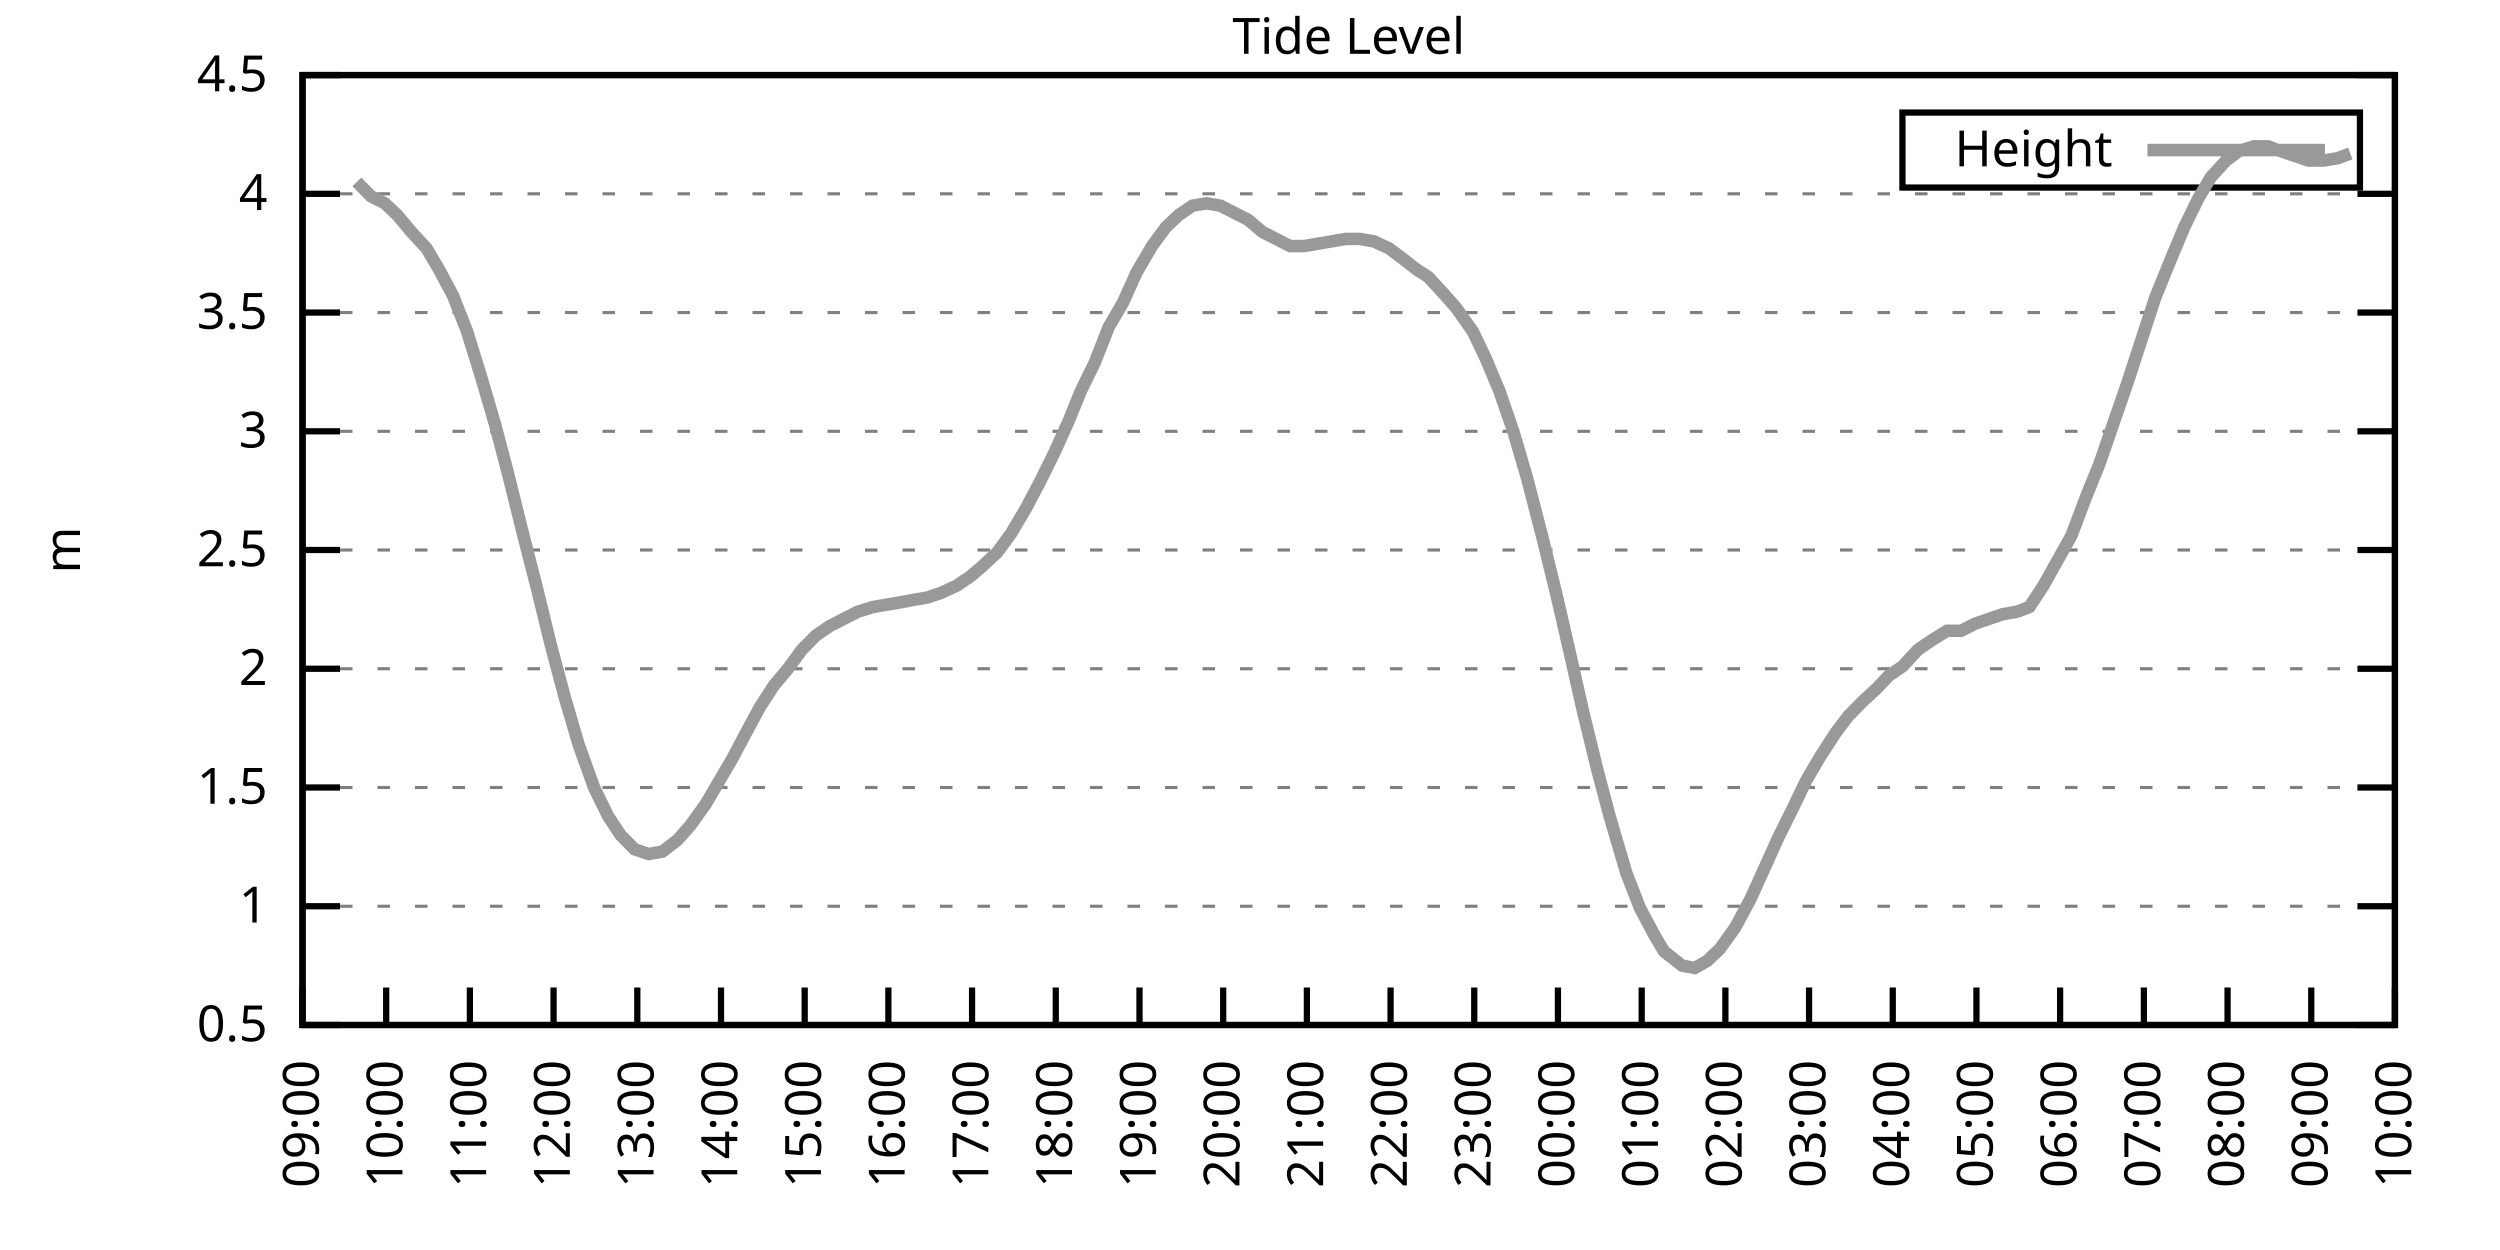
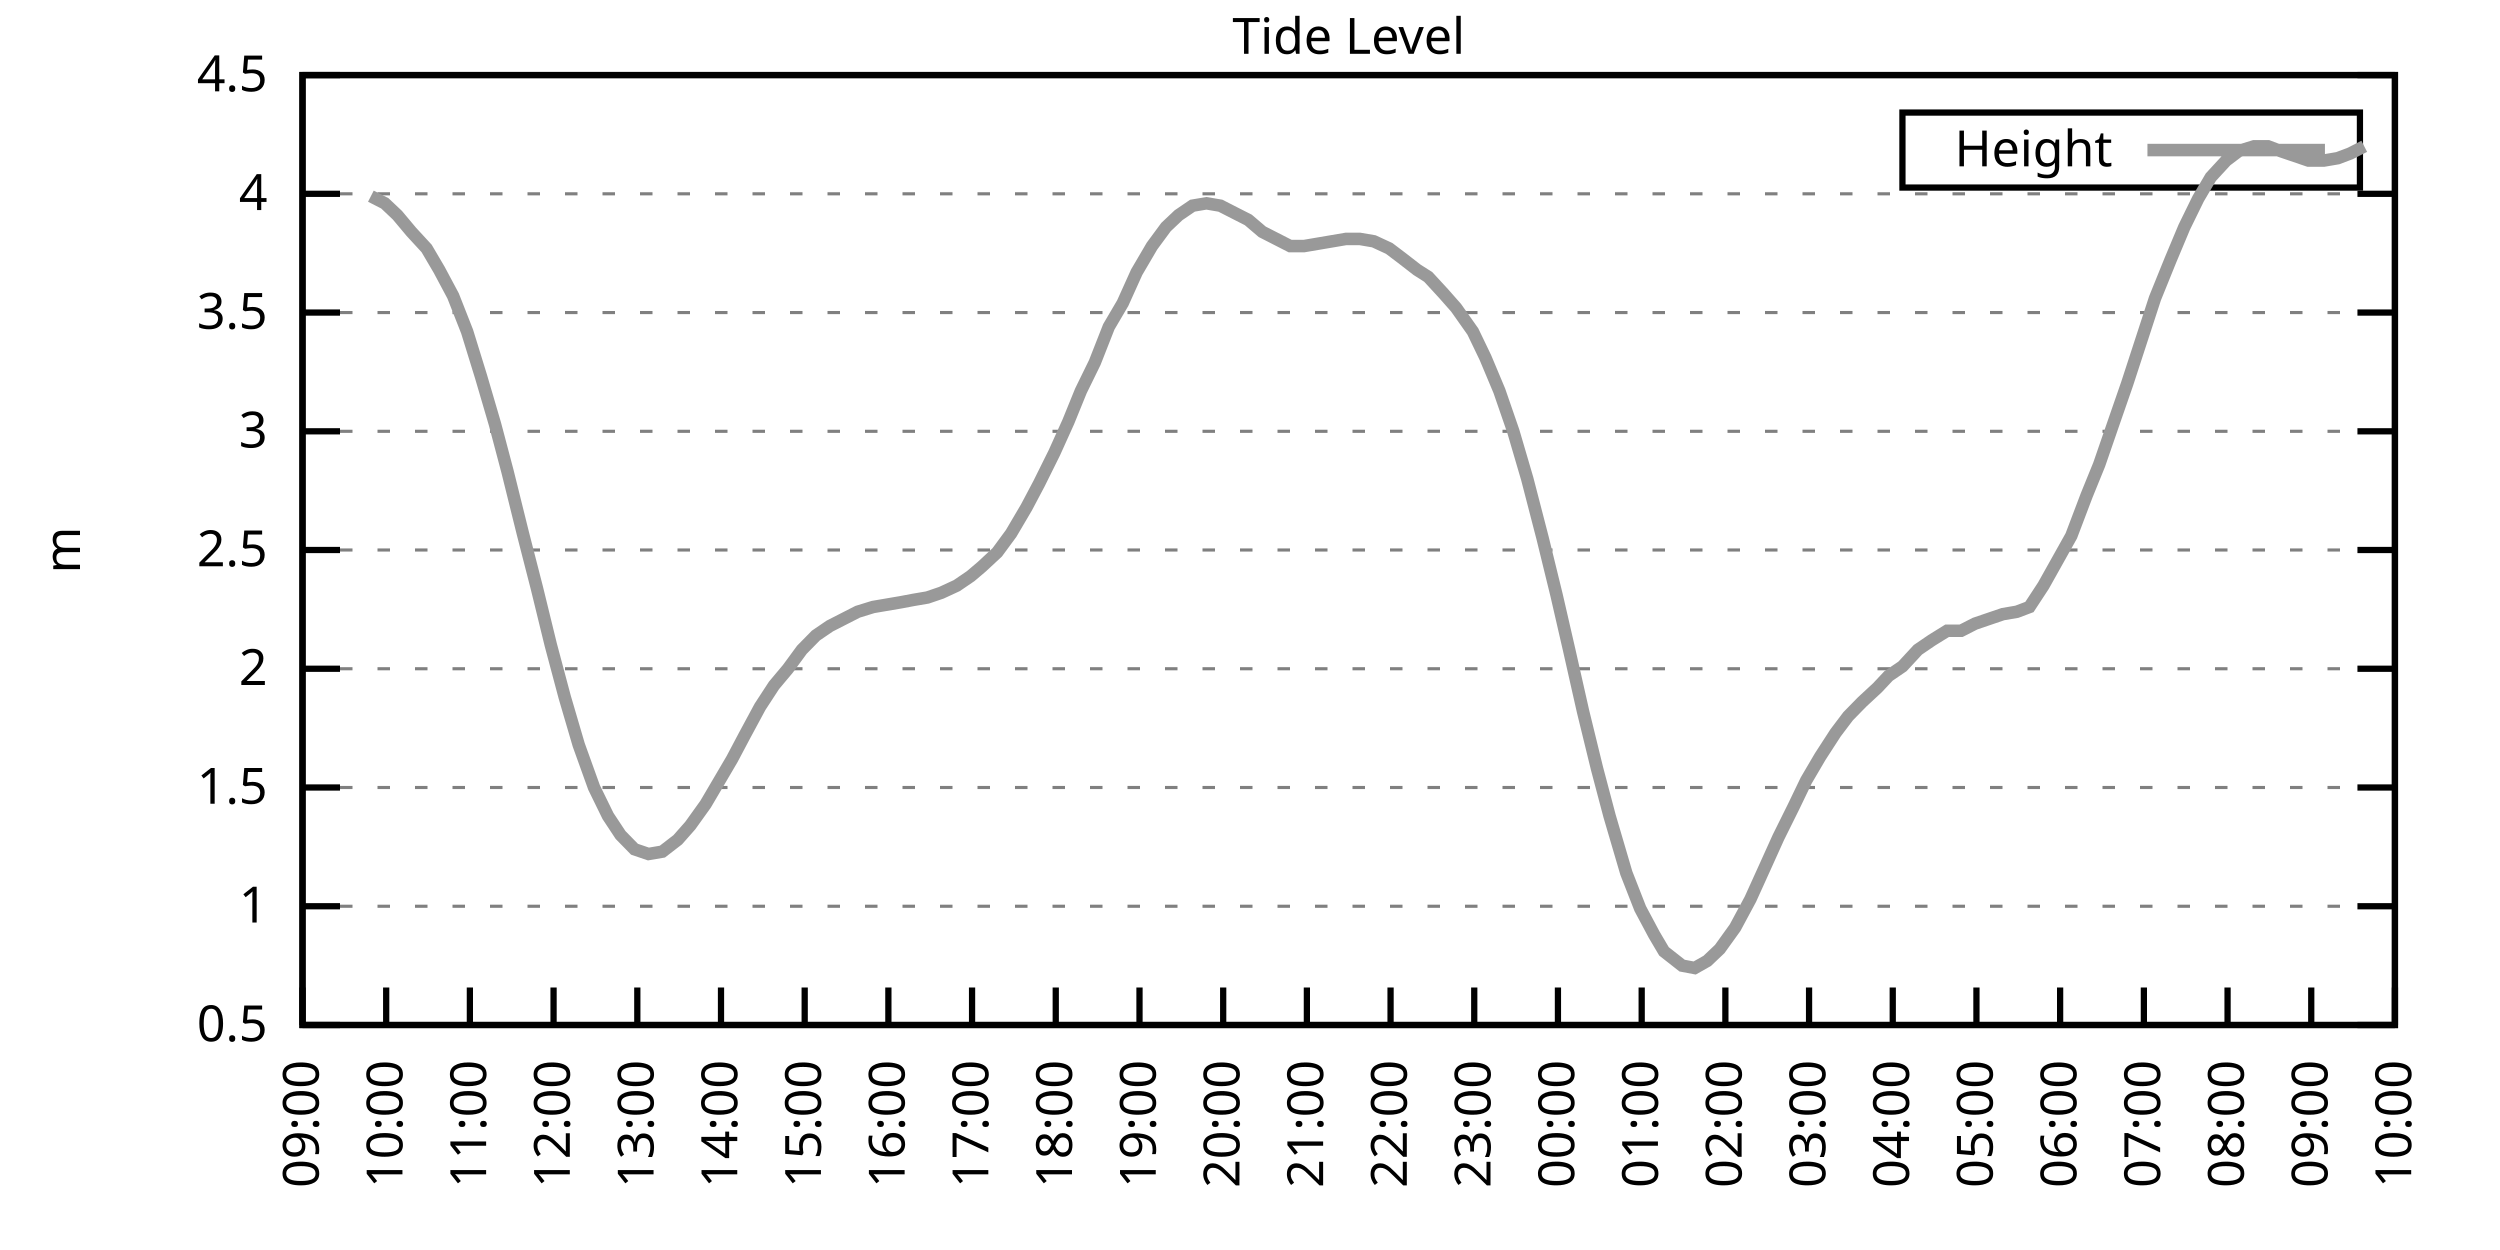
<svg xmlns="http://www.w3.org/2000/svg" xmlns:xlink="http://www.w3.org/1999/xlink" width="400" height="200" viewBox="0 0 400 200">
  <g id="gnuplot_canvas">
    <rect x="0" y="0" width="400" height="200" fill="none" />
    <defs>
      <circle id="gpDot" r="0.5" stroke-width="0.5" stroke="currentColor" />
      <path id="gpPt0" stroke-width="0.333" stroke="currentColor" d="M-1,0 h2 M0,-1 v2" />
      <path id="gpPt1" stroke-width="0.333" stroke="currentColor" d="M-1,-1 L1,1 M1,-1 L-1,1" />
      <path id="gpPt2" stroke-width="0.333" stroke="currentColor" d="M-1,0 L1,0 M0,-1 L0,1 M-1,-1 L1,1 M-1,1 L1,-1" />
      <rect id="gpPt3" stroke-width="0.333" stroke="currentColor" x="-1" y="-1" width="2" height="2" />
      <rect id="gpPt4" stroke-width="0.333" stroke="currentColor" fill="currentColor" x="-1" y="-1" width="2" height="2" />
      <circle id="gpPt5" stroke-width="0.333" stroke="currentColor" cx="0" cy="0" r="1" />
      <use xlink:href="#gpPt5" id="gpPt6" fill="currentColor" stroke="none" />
      <path id="gpPt7" stroke-width="0.333" stroke="currentColor" d="M0,-1.33 L-1.33,0.67 L1.33,0.67 z" />
      <use xlink:href="#gpPt7" id="gpPt8" fill="currentColor" stroke="none" />
      <use xlink:href="#gpPt7" id="gpPt9" stroke="currentColor" transform="rotate(180)" />
      <use xlink:href="#gpPt9" id="gpPt10" fill="currentColor" stroke="none" />
      <use xlink:href="#gpPt3" id="gpPt11" stroke="currentColor" transform="rotate(45)" />
      <use xlink:href="#gpPt11" id="gpPt12" fill="currentColor" stroke="none" />
      <path id="gpPt13" stroke-width="0.333" stroke="currentColor" d="M0,1.330 L1.265,0.411 L0.782,-1.067 L-0.782,-1.076 L-1.265,0.411 z" />
      <use xlink:href="#gpPt13" id="gpPt14" fill="currentColor" stroke="none" />
      <filter id="textbox" filterUnits="objectBoundingBox" x="0" y="0" height="1" width="1">
        <feFlood flood-color="white" flood-opacity="1" result="bgnd" />
        <feComposite in="SourceGraphic" in2="bgnd" operator="atop" />
      </filter>
      <filter id="greybox" filterUnits="objectBoundingBox" x="0" y="0" height="1" width="1">
        <feFlood flood-color="lightgrey" flood-opacity="1" result="grey" />
        <feComposite in="SourceGraphic" in2="grey" operator="atop" />
      </filter>
    </defs>
    <g fill="none" color="white" stroke="currentColor" stroke-width="1.00" stroke-linecap="butt" stroke-linejoin="miter">
</g>
    <g fill="none" color="black" stroke="currentColor" stroke-width="1.00" stroke-linecap="butt" stroke-linejoin="miter">
      <g stroke="none" shape-rendering="crispEdges">
        <polygon fill="rgb(255, 255, 255)" points="48.40,164.00 383.18,164.00 383.18,12.02 48.40,12.02 " />
      </g>
    </g>
    <g fill="none" color="black" stroke="currentColor" stroke-width="1.00" stroke-linecap="butt" stroke-linejoin="miter">
</g>
    <g fill="none" color="black" stroke="black" stroke-width="0.50" stroke-linecap="butt" stroke-linejoin="miter">
</g>
    <g fill="none" color="gray" stroke="currentColor" stroke-width="0.50" stroke-linecap="butt" stroke-linejoin="miter">
      <path stroke="gray" stroke-dasharray="2,4" class="gridline" d="M48.40,164.00 L383.19,164.00  " />
    </g>
    <g fill="none" color="gray" stroke="gray" stroke-width="1.00" stroke-linecap="butt" stroke-linejoin="miter">
</g>
    <g fill="none" color="black" stroke="currentColor" stroke-width="1.00" stroke-linecap="butt" stroke-linejoin="miter">
      <path stroke="black" d="M48.40,164.00 L54.40,164.00 M383.19,164.00 L377.19,164.00  " />
      <g transform="translate(42.80,166.60)" stroke="none" fill="black" font-family="Sans" font-size="8.00" text-anchor="end">
        <text>
          <tspan font-family="Sans"> 0.5</tspan>
        </text>
      </g>
    </g>
    <g fill="none" color="black" stroke="currentColor" stroke-width="1.00" stroke-linecap="butt" stroke-linejoin="miter">
</g>
    <g fill="none" color="black" stroke="black" stroke-width="0.50" stroke-linecap="butt" stroke-linejoin="miter">
</g>
    <g fill="none" color="gray" stroke="currentColor" stroke-width="0.50" stroke-linecap="butt" stroke-linejoin="miter">
      <path stroke="gray" stroke-dasharray="2,4" class="gridline" d="M48.40,145.00 L383.19,145.00  " />
    </g>
    <g fill="none" color="gray" stroke="gray" stroke-width="1.00" stroke-linecap="butt" stroke-linejoin="miter">
</g>
    <g fill="none" color="black" stroke="currentColor" stroke-width="1.00" stroke-linecap="butt" stroke-linejoin="miter">
      <path stroke="black" d="M48.40,145.00 L54.40,145.00 M383.19,145.00 L377.19,145.00  " />
      <g transform="translate(42.80,147.60)" stroke="none" fill="black" font-family="Sans" font-size="8.00" text-anchor="end">
        <text>
          <tspan font-family="Sans"> 1</tspan>
        </text>
      </g>
    </g>
    <g fill="none" color="black" stroke="currentColor" stroke-width="1.00" stroke-linecap="butt" stroke-linejoin="miter">
</g>
    <g fill="none" color="black" stroke="black" stroke-width="0.50" stroke-linecap="butt" stroke-linejoin="miter">
</g>
    <g fill="none" color="gray" stroke="currentColor" stroke-width="0.50" stroke-linecap="butt" stroke-linejoin="miter">
      <path stroke="gray" stroke-dasharray="2,4" class="gridline" d="M48.40,126.00 L383.19,126.00  " />
    </g>
    <g fill="none" color="gray" stroke="gray" stroke-width="1.00" stroke-linecap="butt" stroke-linejoin="miter">
</g>
    <g fill="none" color="black" stroke="currentColor" stroke-width="1.00" stroke-linecap="butt" stroke-linejoin="miter">
      <path stroke="black" d="M48.40,126.00 L54.40,126.00 M383.19,126.00 L377.19,126.00  " />
      <g transform="translate(42.80,128.60)" stroke="none" fill="black" font-family="Sans" font-size="8.00" text-anchor="end">
        <text>
          <tspan font-family="Sans"> 1.5</tspan>
        </text>
      </g>
    </g>
    <g fill="none" color="black" stroke="currentColor" stroke-width="1.00" stroke-linecap="butt" stroke-linejoin="miter">
</g>
    <g fill="none" color="black" stroke="black" stroke-width="0.50" stroke-linecap="butt" stroke-linejoin="miter">
</g>
    <g fill="none" color="gray" stroke="currentColor" stroke-width="0.50" stroke-linecap="butt" stroke-linejoin="miter">
      <path stroke="gray" stroke-dasharray="2,4" class="gridline" d="M48.40,107.00 L383.19,107.00  " />
    </g>
    <g fill="none" color="gray" stroke="gray" stroke-width="1.00" stroke-linecap="butt" stroke-linejoin="miter">
</g>
    <g fill="none" color="black" stroke="currentColor" stroke-width="1.00" stroke-linecap="butt" stroke-linejoin="miter">
      <path stroke="black" d="M48.40,107.00 L54.40,107.00 M383.19,107.00 L377.19,107.00  " />
      <g transform="translate(42.80,109.60)" stroke="none" fill="black" font-family="Sans" font-size="8.00" text-anchor="end">
        <text>
          <tspan font-family="Sans"> 2</tspan>
        </text>
      </g>
    </g>
    <g fill="none" color="black" stroke="currentColor" stroke-width="1.00" stroke-linecap="butt" stroke-linejoin="miter">
</g>
    <g fill="none" color="black" stroke="black" stroke-width="0.50" stroke-linecap="butt" stroke-linejoin="miter">
</g>
    <g fill="none" color="gray" stroke="currentColor" stroke-width="0.50" stroke-linecap="butt" stroke-linejoin="miter">
      <path stroke="gray" stroke-dasharray="2,4" class="gridline" d="M48.40,88.00 L383.19,88.00  " />
    </g>
    <g fill="none" color="gray" stroke="gray" stroke-width="1.00" stroke-linecap="butt" stroke-linejoin="miter">
</g>
    <g fill="none" color="black" stroke="currentColor" stroke-width="1.00" stroke-linecap="butt" stroke-linejoin="miter">
      <path stroke="black" d="M48.40,88.00 L54.40,88.00 M383.19,88.00 L377.19,88.00  " />
      <g transform="translate(42.80,90.60)" stroke="none" fill="black" font-family="Sans" font-size="8.00" text-anchor="end">
        <text>
          <tspan font-family="Sans"> 2.5</tspan>
        </text>
      </g>
    </g>
    <g fill="none" color="black" stroke="currentColor" stroke-width="1.00" stroke-linecap="butt" stroke-linejoin="miter">
</g>
    <g fill="none" color="black" stroke="black" stroke-width="0.50" stroke-linecap="butt" stroke-linejoin="miter">
</g>
    <g fill="none" color="gray" stroke="currentColor" stroke-width="0.50" stroke-linecap="butt" stroke-linejoin="miter">
      <path stroke="gray" stroke-dasharray="2,4" class="gridline" d="M48.40,69.01 L383.19,69.01  " />
    </g>
    <g fill="none" color="gray" stroke="gray" stroke-width="1.00" stroke-linecap="butt" stroke-linejoin="miter">
</g>
    <g fill="none" color="black" stroke="currentColor" stroke-width="1.00" stroke-linecap="butt" stroke-linejoin="miter">
      <path stroke="black" d="M48.40,69.01 L54.40,69.01 M383.19,69.01 L377.19,69.01  " />
      <g transform="translate(42.80,71.61)" stroke="none" fill="black" font-family="Sans" font-size="8.00" text-anchor="end">
        <text>
          <tspan font-family="Sans"> 3</tspan>
        </text>
      </g>
    </g>
    <g fill="none" color="black" stroke="currentColor" stroke-width="1.00" stroke-linecap="butt" stroke-linejoin="miter">
</g>
    <g fill="none" color="black" stroke="black" stroke-width="0.50" stroke-linecap="butt" stroke-linejoin="miter">
</g>
    <g fill="none" color="gray" stroke="currentColor" stroke-width="0.50" stroke-linecap="butt" stroke-linejoin="miter">
      <path stroke="gray" stroke-dasharray="2,4" class="gridline" d="M48.40,50.01 L383.19,50.01  " />
    </g>
    <g fill="none" color="gray" stroke="gray" stroke-width="1.00" stroke-linecap="butt" stroke-linejoin="miter">
</g>
    <g fill="none" color="black" stroke="currentColor" stroke-width="1.00" stroke-linecap="butt" stroke-linejoin="miter">
      <path stroke="black" d="M48.40,50.01 L54.40,50.01 M383.19,50.01 L377.19,50.01  " />
      <g transform="translate(42.80,52.61)" stroke="none" fill="black" font-family="Sans" font-size="8.00" text-anchor="end">
        <text>
          <tspan font-family="Sans"> 3.5</tspan>
        </text>
      </g>
    </g>
    <g fill="none" color="black" stroke="currentColor" stroke-width="1.00" stroke-linecap="butt" stroke-linejoin="miter">
</g>
    <g fill="none" color="black" stroke="black" stroke-width="0.50" stroke-linecap="butt" stroke-linejoin="miter">
</g>
    <g fill="none" color="gray" stroke="currentColor" stroke-width="0.50" stroke-linecap="butt" stroke-linejoin="miter">
      <path stroke="gray" stroke-dasharray="2,4" class="gridline" d="M48.40,31.01 L383.19,31.01  " />
    </g>
    <g fill="none" color="gray" stroke="gray" stroke-width="1.00" stroke-linecap="butt" stroke-linejoin="miter">
</g>
    <g fill="none" color="black" stroke="currentColor" stroke-width="1.00" stroke-linecap="butt" stroke-linejoin="miter">
      <path stroke="black" d="M48.40,31.01 L54.40,31.01 M383.19,31.01 L377.19,31.01  " />
      <g transform="translate(42.80,33.61)" stroke="none" fill="black" font-family="Sans" font-size="8.00" text-anchor="end">
        <text>
          <tspan font-family="Sans"> 4</tspan>
        </text>
      </g>
    </g>
    <g fill="none" color="black" stroke="currentColor" stroke-width="1.00" stroke-linecap="butt" stroke-linejoin="miter">
</g>
    <g fill="none" color="black" stroke="black" stroke-width="0.50" stroke-linecap="butt" stroke-linejoin="miter">
</g>
    <g fill="none" color="gray" stroke="currentColor" stroke-width="0.50" stroke-linecap="butt" stroke-linejoin="miter">
      <path stroke="gray" stroke-dasharray="2,4" class="gridline" d="M48.40,12.01 L383.19,12.01  " />
    </g>
    <g fill="none" color="gray" stroke="gray" stroke-width="1.00" stroke-linecap="butt" stroke-linejoin="miter">
</g>
    <g fill="none" color="black" stroke="currentColor" stroke-width="1.00" stroke-linecap="butt" stroke-linejoin="miter">
      <path stroke="black" d="M48.40,12.01 L54.40,12.01 M383.19,12.01 L377.19,12.01  " />
      <g transform="translate(42.80,14.61)" stroke="none" fill="black" font-family="Sans" font-size="8.00" text-anchor="end">
        <text>
          <tspan font-family="Sans"> 4.5</tspan>
        </text>
      </g>
    </g>
    <g fill="none" color="black" stroke="currentColor" stroke-width="1.00" stroke-linecap="butt" stroke-linejoin="miter">
      <path stroke="black" d="M48.40,164.00 L48.40,158.00  " />
      <g transform="translate(51.00,169.60) rotate(270.00)" stroke="none" fill="black" font-family="Sans" font-size="8.00" text-anchor="end">
        <text>
          <tspan font-family="Sans">09:00</tspan>
        </text>
      </g>
    </g>
    <g fill="none" color="black" stroke="currentColor" stroke-width="1.00" stroke-linecap="butt" stroke-linejoin="miter">
      <path stroke="black" d="M61.79,164.00 L61.79,158.00  " />
      <g transform="translate(64.39,169.60) rotate(270.00)" stroke="none" fill="black" font-family="Sans" font-size="8.00" text-anchor="end">
        <text>
          <tspan font-family="Sans">10:00</tspan>
        </text>
      </g>
    </g>
    <g fill="none" color="black" stroke="currentColor" stroke-width="1.00" stroke-linecap="butt" stroke-linejoin="miter">
      <path stroke="black" d="M75.18,164.00 L75.18,158.00  " />
      <g transform="translate(77.78,169.60) rotate(270.00)" stroke="none" fill="black" font-family="Sans" font-size="8.00" text-anchor="end">
        <text>
          <tspan font-family="Sans">11:00</tspan>
        </text>
      </g>
    </g>
    <g fill="none" color="black" stroke="currentColor" stroke-width="1.00" stroke-linecap="butt" stroke-linejoin="miter">
      <path stroke="black" d="M88.57,164.00 L88.57,158.00  " />
      <g transform="translate(91.17,169.60) rotate(270.00)" stroke="none" fill="black" font-family="Sans" font-size="8.00" text-anchor="end">
        <text>
          <tspan font-family="Sans">12:00</tspan>
        </text>
      </g>
    </g>
    <g fill="none" color="black" stroke="currentColor" stroke-width="1.00" stroke-linecap="butt" stroke-linejoin="miter">
      <path stroke="black" d="M101.97,164.00 L101.97,158.00  " />
      <g transform="translate(104.57,169.60) rotate(270.00)" stroke="none" fill="black" font-family="Sans" font-size="8.00" text-anchor="end">
        <text>
          <tspan font-family="Sans">13:00</tspan>
        </text>
      </g>
    </g>
    <g fill="none" color="black" stroke="currentColor" stroke-width="1.00" stroke-linecap="butt" stroke-linejoin="miter">
      <path stroke="black" d="M115.36,164.00 L115.36,158.00  " />
      <g transform="translate(117.96,169.60) rotate(270.00)" stroke="none" fill="black" font-family="Sans" font-size="8.00" text-anchor="end">
        <text>
          <tspan font-family="Sans">14:00</tspan>
        </text>
      </g>
    </g>
    <g fill="none" color="black" stroke="currentColor" stroke-width="1.00" stroke-linecap="butt" stroke-linejoin="miter">
      <path stroke="black" d="M128.75,164.00 L128.75,158.00  " />
      <g transform="translate(131.35,169.60) rotate(270.00)" stroke="none" fill="black" font-family="Sans" font-size="8.00" text-anchor="end">
        <text>
          <tspan font-family="Sans">15:00</tspan>
        </text>
      </g>
    </g>
    <g fill="none" color="black" stroke="currentColor" stroke-width="1.00" stroke-linecap="butt" stroke-linejoin="miter">
      <path stroke="black" d="M142.14,164.00 L142.14,158.00  " />
      <g transform="translate(144.74,169.60) rotate(270.00)" stroke="none" fill="black" font-family="Sans" font-size="8.00" text-anchor="end">
        <text>
          <tspan font-family="Sans">16:00</tspan>
        </text>
      </g>
    </g>
    <g fill="none" color="black" stroke="currentColor" stroke-width="1.00" stroke-linecap="butt" stroke-linejoin="miter">
      <path stroke="black" d="M155.53,164.00 L155.53,158.00  " />
      <g transform="translate(158.13,169.60) rotate(270.00)" stroke="none" fill="black" font-family="Sans" font-size="8.00" text-anchor="end">
        <text>
          <tspan font-family="Sans">17:00</tspan>
        </text>
      </g>
    </g>
    <g fill="none" color="black" stroke="currentColor" stroke-width="1.00" stroke-linecap="butt" stroke-linejoin="miter">
      <path stroke="black" d="M168.92,164.00 L168.92,158.00  " />
      <g transform="translate(171.52,169.60) rotate(270.00)" stroke="none" fill="black" font-family="Sans" font-size="8.00" text-anchor="end">
        <text>
          <tspan font-family="Sans">18:00</tspan>
        </text>
      </g>
    </g>
    <g fill="none" color="black" stroke="currentColor" stroke-width="1.00" stroke-linecap="butt" stroke-linejoin="miter">
      <path stroke="black" d="M182.32,164.00 L182.32,158.00  " />
      <g transform="translate(184.92,169.60) rotate(270.00)" stroke="none" fill="black" font-family="Sans" font-size="8.00" text-anchor="end">
        <text>
          <tspan font-family="Sans">19:00</tspan>
        </text>
      </g>
    </g>
    <g fill="none" color="black" stroke="currentColor" stroke-width="1.00" stroke-linecap="butt" stroke-linejoin="miter">
      <path stroke="black" d="M195.71,164.00 L195.71,158.00  " />
      <g transform="translate(198.31,169.60) rotate(270.00)" stroke="none" fill="black" font-family="Sans" font-size="8.00" text-anchor="end">
        <text>
          <tspan font-family="Sans">20:00</tspan>
        </text>
      </g>
    </g>
    <g fill="none" color="black" stroke="currentColor" stroke-width="1.00" stroke-linecap="butt" stroke-linejoin="miter">
      <path stroke="black" d="M209.10,164.00 L209.10,158.00  " />
      <g transform="translate(211.70,169.60) rotate(270.00)" stroke="none" fill="black" font-family="Sans" font-size="8.00" text-anchor="end">
        <text>
          <tspan font-family="Sans">21:00</tspan>
        </text>
      </g>
    </g>
    <g fill="none" color="black" stroke="currentColor" stroke-width="1.00" stroke-linecap="butt" stroke-linejoin="miter">
      <path stroke="black" d="M222.49,164.00 L222.49,158.00  " />
      <g transform="translate(225.09,169.60) rotate(270.00)" stroke="none" fill="black" font-family="Sans" font-size="8.00" text-anchor="end">
        <text>
          <tspan font-family="Sans">22:00</tspan>
        </text>
      </g>
    </g>
    <g fill="none" color="black" stroke="currentColor" stroke-width="1.00" stroke-linecap="butt" stroke-linejoin="miter">
      <path stroke="black" d="M235.88,164.00 L235.88,158.00  " />
      <g transform="translate(238.48,169.60) rotate(270.00)" stroke="none" fill="black" font-family="Sans" font-size="8.00" text-anchor="end">
        <text>
          <tspan font-family="Sans">23:00</tspan>
        </text>
      </g>
    </g>
    <g fill="none" color="black" stroke="currentColor" stroke-width="1.00" stroke-linecap="butt" stroke-linejoin="miter">
      <path stroke="black" d="M249.27,164.00 L249.27,158.00  " />
      <g transform="translate(251.87,169.60) rotate(270.00)" stroke="none" fill="black" font-family="Sans" font-size="8.00" text-anchor="end">
        <text>
          <tspan font-family="Sans">00:00</tspan>
        </text>
      </g>
    </g>
    <g fill="none" color="black" stroke="currentColor" stroke-width="1.00" stroke-linecap="butt" stroke-linejoin="miter">
      <path stroke="black" d="M262.67,164.00 L262.67,158.00  " />
      <g transform="translate(265.27,169.60) rotate(270.00)" stroke="none" fill="black" font-family="Sans" font-size="8.00" text-anchor="end">
        <text>
          <tspan font-family="Sans">01:00</tspan>
        </text>
      </g>
    </g>
    <g fill="none" color="black" stroke="currentColor" stroke-width="1.00" stroke-linecap="butt" stroke-linejoin="miter">
      <path stroke="black" d="M276.06,164.00 L276.06,158.00  " />
      <g transform="translate(278.66,169.60) rotate(270.00)" stroke="none" fill="black" font-family="Sans" font-size="8.00" text-anchor="end">
        <text>
          <tspan font-family="Sans">02:00</tspan>
        </text>
      </g>
    </g>
    <g fill="none" color="black" stroke="currentColor" stroke-width="1.00" stroke-linecap="butt" stroke-linejoin="miter">
      <path stroke="black" d="M289.45,164.00 L289.45,158.00  " />
      <g transform="translate(292.05,169.60) rotate(270.00)" stroke="none" fill="black" font-family="Sans" font-size="8.00" text-anchor="end">
        <text>
          <tspan font-family="Sans">03:00</tspan>
        </text>
      </g>
    </g>
    <g fill="none" color="black" stroke="currentColor" stroke-width="1.00" stroke-linecap="butt" stroke-linejoin="miter">
      <path stroke="black" d="M302.84,164.00 L302.84,158.00  " />
      <g transform="translate(305.44,169.60) rotate(270.00)" stroke="none" fill="black" font-family="Sans" font-size="8.00" text-anchor="end">
        <text>
          <tspan font-family="Sans">04:00</tspan>
        </text>
      </g>
    </g>
    <g fill="none" color="black" stroke="currentColor" stroke-width="1.00" stroke-linecap="butt" stroke-linejoin="miter">
      <path stroke="black" d="M316.23,164.00 L316.23,158.00  " />
      <g transform="translate(318.83,169.60) rotate(270.00)" stroke="none" fill="black" font-family="Sans" font-size="8.00" text-anchor="end">
        <text>
          <tspan font-family="Sans">05:00</tspan>
        </text>
      </g>
    </g>
    <g fill="none" color="black" stroke="currentColor" stroke-width="1.00" stroke-linecap="butt" stroke-linejoin="miter">
      <path stroke="black" d="M329.62,164.00 L329.62,158.00  " />
      <g transform="translate(332.22,169.60) rotate(270.00)" stroke="none" fill="black" font-family="Sans" font-size="8.00" text-anchor="end">
        <text>
          <tspan font-family="Sans">06:00</tspan>
        </text>
      </g>
    </g>
    <g fill="none" color="black" stroke="currentColor" stroke-width="1.00" stroke-linecap="butt" stroke-linejoin="miter">
      <path stroke="black" d="M343.02,164.00 L343.02,158.00  " />
      <g transform="translate(345.62,169.60) rotate(270.00)" stroke="none" fill="black" font-family="Sans" font-size="8.00" text-anchor="end">
        <text>
          <tspan font-family="Sans">07:00</tspan>
        </text>
      </g>
    </g>
    <g fill="none" color="black" stroke="currentColor" stroke-width="1.00" stroke-linecap="butt" stroke-linejoin="miter">
      <path stroke="black" d="M356.41,164.00 L356.41,158.00  " />
      <g transform="translate(359.01,169.60) rotate(270.00)" stroke="none" fill="black" font-family="Sans" font-size="8.00" text-anchor="end">
        <text>
          <tspan font-family="Sans">08:00</tspan>
        </text>
      </g>
    </g>
    <g fill="none" color="black" stroke="currentColor" stroke-width="1.00" stroke-linecap="butt" stroke-linejoin="miter">
      <path stroke="black" d="M369.80,164.00 L369.80,158.00  " />
      <g transform="translate(372.40,169.60) rotate(270.00)" stroke="none" fill="black" font-family="Sans" font-size="8.00" text-anchor="end">
        <text>
          <tspan font-family="Sans">09:00</tspan>
        </text>
      </g>
    </g>
    <g fill="none" color="black" stroke="currentColor" stroke-width="1.00" stroke-linecap="butt" stroke-linejoin="miter">
      <path stroke="black" d="M383.19,164.00 L383.19,158.00  " />
      <g transform="translate(385.79,169.60) rotate(270.00)" stroke="none" fill="black" font-family="Sans" font-size="8.00" text-anchor="end">
        <text>
          <tspan font-family="Sans">10:00</tspan>
        </text>
      </g>
    </g>
    <g fill="none" color="black" stroke="currentColor" stroke-width="1.00" stroke-linecap="butt" stroke-linejoin="miter">
</g>
    <g fill="none" color="black" stroke="currentColor" stroke-width="1.00" stroke-linecap="butt" stroke-linejoin="miter">
      <path stroke="black" d="M48.40,12.01 L48.40,164.00 L383.19,164.00 L383.19,12.01 L48.40,12.01 Z  " />
    </g>
    <g fill="none" color="black" stroke="currentColor" stroke-width="1.00" stroke-linecap="butt" stroke-linejoin="miter">
</g>
    <g fill="none" color="black" stroke="currentColor" stroke-width="1.00" stroke-linecap="butt" stroke-linejoin="miter">
      <path stroke="black" d="M304.39,30.01 L304.39,18.01 L377.59,18.01 L377.59,30.01 L304.39,30.01 Z  " />
    </g>
    <g id="Tide_level_plot_1">
      <g fill="none" color="white" stroke="black" stroke-width="2.00" stroke-linecap="butt" stroke-linejoin="miter">
</g>
      <g fill="none" color="black" stroke="currentColor" stroke-width="2.00" stroke-linecap="butt" stroke-linejoin="miter">
        <g transform="translate(337.99,26.61)" stroke="none" fill="black" font-family="Sans" font-size="8.00" text-anchor="end">
          <text>
            <tspan font-family="Sans">Height</tspan>
          </text>
        </g>
      </g>
      <g fill="none" color="black" stroke="currentColor" stroke-width="2.00" stroke-linecap="butt" stroke-linejoin="miter">
-         <path stroke="rgb(153, 153, 153)" d="M343.59,24.01 L371.99,24.01 M57.10,29.11 L59.34,31.39 L61.57,32.53 L63.58,34.43 L65.81,37.09 L68.26,39.75   L70.27,43.17 L72.50,47.35 L74.74,53.05 L76.97,60.27 L79.20,67.87 L81.21,75.47 L83.66,85.35 L85.90,94.08   L88.13,103.20 L90.36,111.56 L92.59,119.16 L95.05,126.00 L97.28,130.56 L99.29,133.60 L101.52,135.88 L103.75,136.64   L105.98,136.26 L108.44,134.36 L110.45,132.08 L112.90,128.66 L114.91,125.24 L117.14,121.44 L119.15,117.64 L121.61,113.08   L123.84,109.66 L126.07,107.00 L128.30,103.96 L130.54,101.68 L132.77,100.16 L137.23,97.88 L139.69,97.12 L141.92,96.74   L144.15,96.36 L146.16,95.98 L148.39,95.60 L150.62,94.84 L153.08,93.70 L155.31,92.18 L157.10,90.66 L159.55,88.38   L161.78,85.35 L164.24,81.17 L166.25,77.37 L168.70,72.43 L170.93,67.49 L172.94,62.55 L175.17,57.99 L177.41,52.29   L179.64,48.49 L181.87,43.55 L184.32,39.37 L186.56,36.33 L188.57,34.43 L190.80,32.91 L193.03,32.53 L195.26,32.91   L197.49,34.05 L199.73,35.19 L201.96,37.09 L204.19,38.23 L206.42,39.37 L208.65,39.37 L210.88,38.99 L213.12,38.61   L215.35,38.23 L217.58,38.23 L219.81,38.61 L222.27,39.75 L224.28,41.27 L226.73,43.17 L228.52,44.31 L230.97,46.97   L232.98,49.25 L235.66,53.05 L237.67,57.23 L239.90,62.55 L242.13,69.01 L244.36,76.61 L246.82,86.11 L249.05,95.22   L251.06,103.96 L253.29,113.84 L255.52,122.96 L257.53,130.56 L260.21,139.68 L262.44,145.38 L264.67,149.56 L266.24,152.22   L269.14,154.50 L271.15,154.88 L273.16,153.74 L275.16,151.84 L277.62,148.42 L280.07,143.86 L282.31,138.92 L284.54,133.98   L286.99,129.04 L289.00,124.86 L291.23,121.06 L293.69,117.26 L295.70,114.60 L297.93,112.32 L300.39,110.04 L302.17,108.14   L304.40,106.62 L306.86,103.96 L309.09,102.44 L311.54,100.92 L313.78,100.92 L316.01,99.78 L318.24,99.02 L320.47,98.26   L322.70,97.88 L324.71,97.12 L326.95,93.70 L331.41,85.73 L333.86,79.27 L335.87,74.33 L338.10,67.87 L340.34,61.41   L342.57,54.57 L344.80,47.73 L347.26,41.65 L349.49,36.33 L351.72,31.77 L353.73,28.35 L356.18,25.69 L358.19,24.17   L360.65,23.41 L362.88,23.41 L364.89,24.17 L367.12,24.93 L369.35,25.69 L371.81,25.69 L374.04,25.31 L376.05,24.55    " />
+         <path stroke="rgb(153, 153, 153)" d="M343.59,24.01 L371.99,24.01 M59.34,31.39 L61.57,32.53 L63.58,34.43 L65.81,37.09 L68.26,39.75 L70.27,43.17   L72.50,47.35 L74.74,53.05 L76.97,60.27 L79.20,67.87 L81.21,75.47 L83.66,85.35 L85.90,94.08 L88.13,103.20   L90.36,111.56 L92.59,119.16 L95.05,126.00 L97.28,130.56 L99.29,133.60 L101.52,135.88 L103.75,136.64 L105.98,136.26   L108.44,134.36 L110.45,132.08 L112.90,128.66 L114.91,125.24 L117.14,121.44 L119.15,117.64 L121.61,113.08 L123.84,109.66   L126.07,107.00 L128.30,103.96 L130.54,101.68 L132.77,100.16 L137.23,97.88 L139.69,97.12 L141.92,96.74 L144.15,96.36   L146.16,95.98 L148.39,95.60 L150.62,94.84 L153.08,93.70 L155.31,92.18 L157.10,90.66 L159.55,88.38 L161.78,85.35   L164.24,81.17 L166.25,77.37 L168.70,72.43 L170.93,67.49 L172.94,62.55 L175.17,57.99 L177.41,52.29 L179.64,48.49   L181.87,43.55 L184.32,39.37 L186.56,36.33 L188.57,34.43 L190.80,32.91 L193.03,32.53 L195.26,32.91 L197.49,34.05   L199.73,35.19 L201.96,37.09 L204.19,38.23 L206.42,39.37 L208.65,39.37 L210.88,38.99 L213.12,38.61 L215.35,38.23   L217.58,38.23 L219.81,38.61 L222.27,39.75 L224.28,41.27 L226.73,43.17 L228.52,44.31 L230.97,46.97 L232.98,49.25   L235.66,53.05 L237.67,57.23 L239.90,62.55 L242.13,69.01 L244.36,76.61 L246.82,86.11 L249.05,95.22 L251.06,103.96   L253.29,113.84 L255.52,122.96 L257.53,130.56 L260.21,139.68 L262.44,145.38 L264.67,149.56 L266.24,152.22 L269.14,154.50   L271.15,154.88 L273.16,153.74 L275.16,151.84 L277.62,148.42 L280.07,143.86 L282.31,138.92 L284.54,133.98 L286.99,129.04   L289.00,124.86 L291.23,121.06 L293.69,117.26 L295.70,114.60 L297.93,112.32 L300.39,110.04 L302.17,108.14 L304.40,106.62   L306.86,103.96 L309.09,102.44 L311.54,100.92 L313.78,100.92 L316.01,99.78 L318.24,99.02 L320.47,98.26 L322.70,97.88   L324.71,97.12 L326.95,93.70 L331.41,85.73 L333.86,79.27 L335.87,74.33 L338.10,67.87 L340.34,61.41 L342.57,54.57   L344.80,47.73 L347.26,41.65 L349.49,36.33 L351.72,31.77 L353.73,28.35 L356.18,25.69 L358.19,24.17 L360.65,23.41   L362.88,23.41 L364.89,24.17 L367.12,24.93 L369.35,25.69 L371.81,25.69 L374.04,25.31 L376.05,24.55 L378.28,23.41    " />
      </g>
    </g>
    <g fill="none" color="black" stroke="currentColor" stroke-width="2.00" stroke-linecap="butt" stroke-linejoin="miter">
</g>
    <g fill="none" color="black" stroke="black" stroke-width="1.00" stroke-linecap="butt" stroke-linejoin="miter">
</g>
    <g fill="none" color="black" stroke="currentColor" stroke-width="1.00" stroke-linecap="butt" stroke-linejoin="miter">
      <path stroke="black" d="M48.40,12.01 L48.40,164.00 L383.19,164.00 L383.19,12.01 L48.40,12.01 Z  " />
      <g transform="translate(12.80,88.01) rotate(270.00)" stroke="none" fill="black" font-family="Sans" font-size="8.00" text-anchor="middle">
        <text>
          <tspan font-family="Sans">m</tspan>
        </text>
      </g>
    </g>
    <g fill="none" color="black" stroke="currentColor" stroke-width="1.00" stroke-linecap="butt" stroke-linejoin="miter">
</g>
    <g fill="none" color="black" stroke="currentColor" stroke-width="1.00" stroke-linecap="butt" stroke-linejoin="miter">
      <g transform="translate(215.79,8.61)" stroke="none" fill="black" font-family="Sans" font-size="8.00" text-anchor="middle">
        <text>
          <tspan font-family="Sans">Tide Level</tspan>
        </text>
      </g>
    </g>
    <g fill="none" color="black" stroke="currentColor" stroke-width="1.00" stroke-linecap="butt" stroke-linejoin="miter">
</g>
  </g>
</svg>
